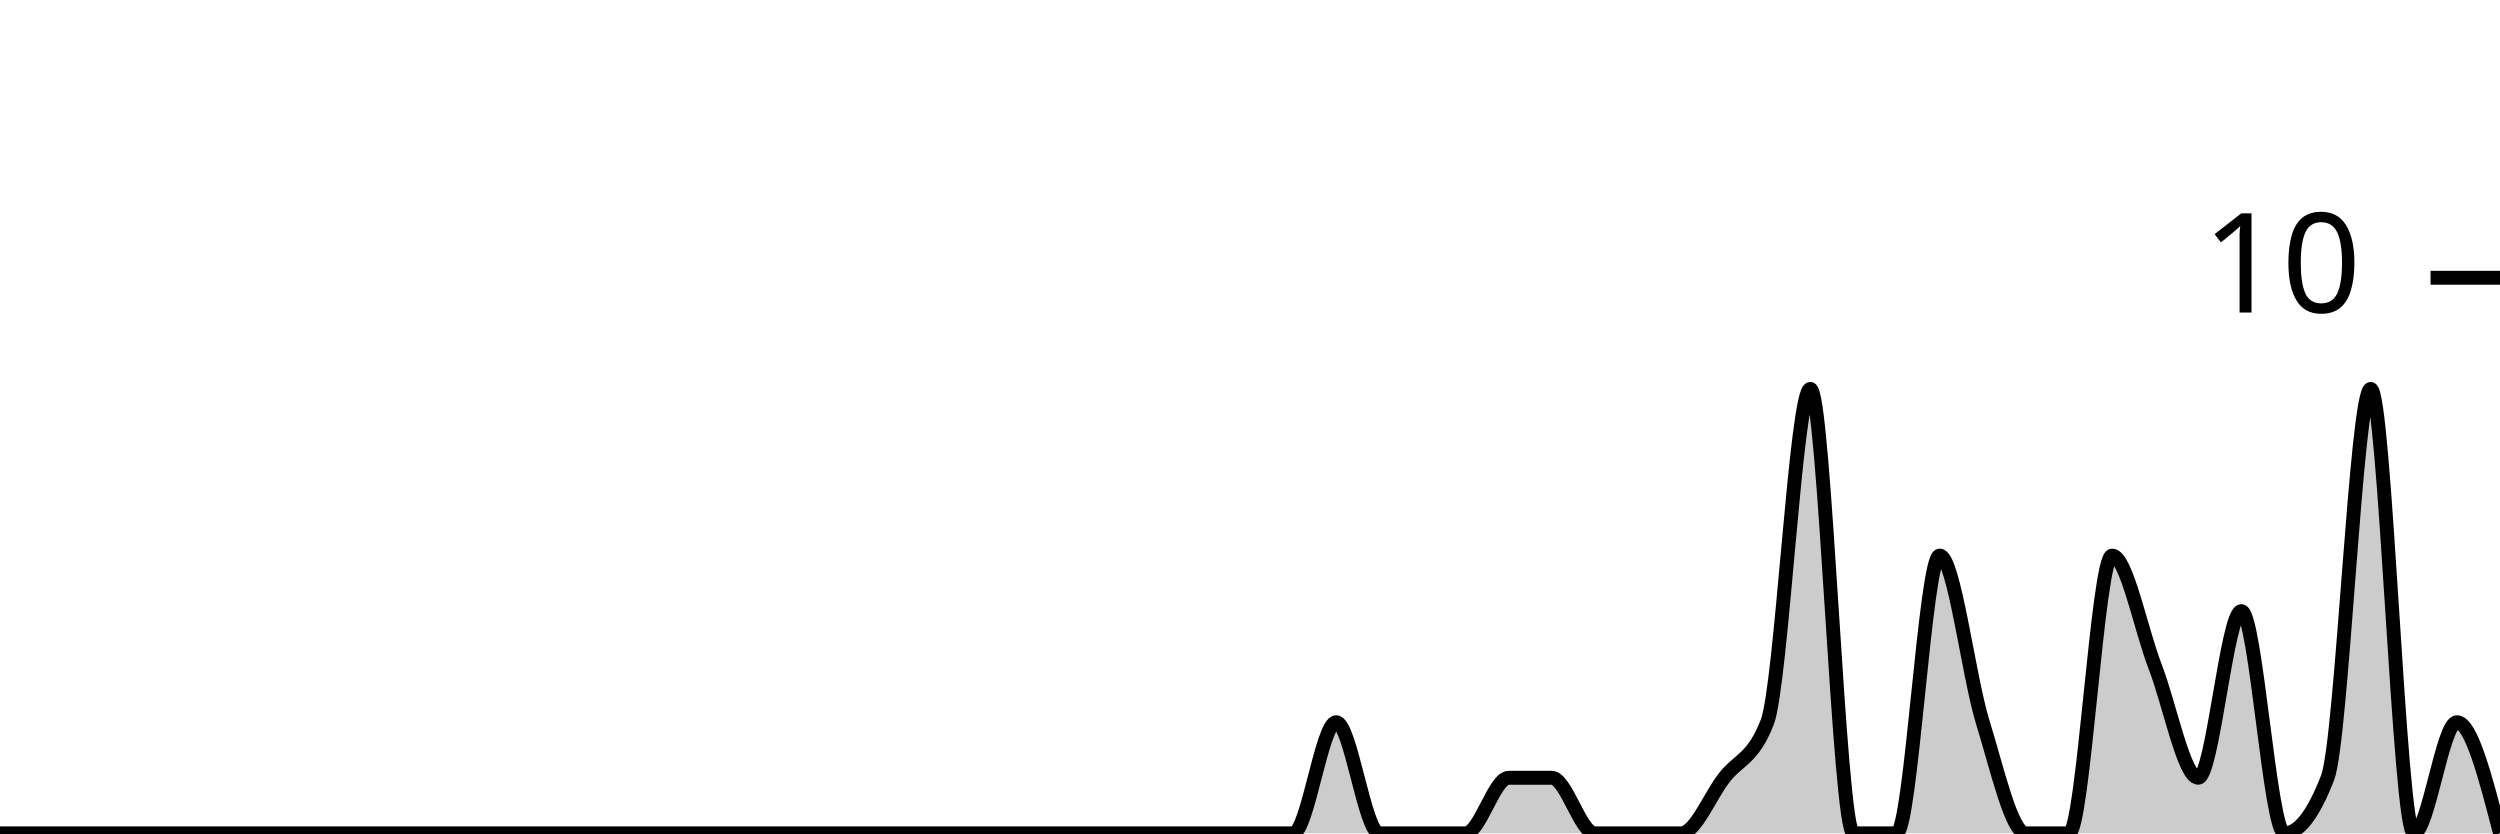
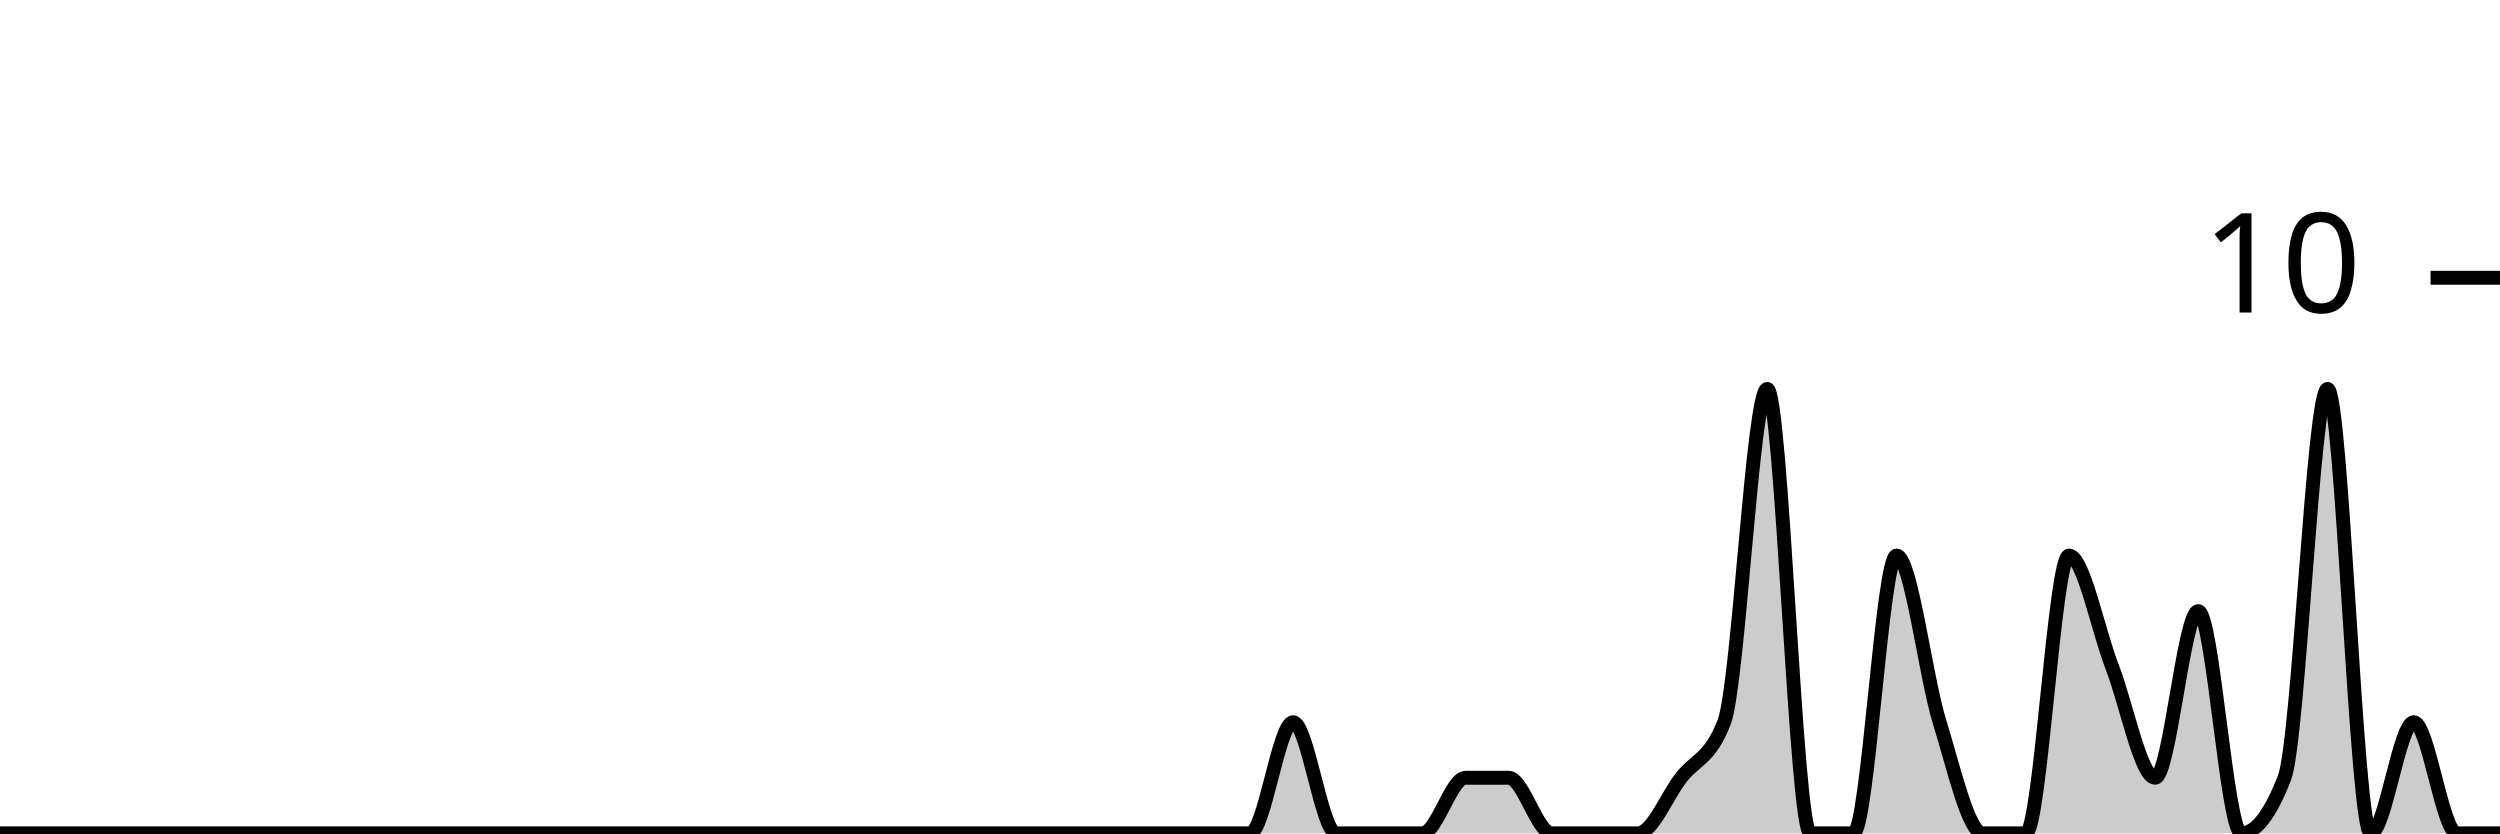
<svg xmlns="http://www.w3.org/2000/svg" viewBox="0 0 180 60">
  <g transform="translate(0,20)">
-     <path class="area" fill="rgba(0, 0, 0, 0.2)" d="M0,40C1.034,40,2.069,40,3.103,40C4.138,40,5.172,40,6.207,40C7.241,40,8.276,40,9.31,40C10.345,40,11.379,40,12.414,40C13.448,40,14.483,40,15.517,40C16.552,40,17.586,40,18.621,40C19.655,40,20.69,40,21.724,40C22.759,40,23.793,40,24.828,40C25.862,40,26.897,40,27.931,40C28.966,40,30,40,31.034,40C32.069,40,33.103,40,34.138,40C35.172,40,36.207,40,37.241,40C38.276,40,39.31,40,40.345,40C41.379,40,42.414,40,43.448,40C44.483,40,45.517,40,46.552,40C47.586,40,48.621,40,49.655,40C50.69,40,51.724,40,52.759,40C53.793,40,54.828,40,55.862,40C56.897,40,57.931,40,58.966,40C60,40,61.034,40,62.069,40C63.103,40,64.138,40,65.172,40C66.207,40,67.241,40,68.276,40C69.31,40,70.345,40,71.379,40C72.414,40,73.448,40,74.483,40C75.517,40,76.552,40,77.586,40C78.621,40,79.655,40,80.69,40C81.724,40,82.759,40,83.793,40C84.828,40,85.862,40,86.897,40C87.931,40,88.966,40,90,40C91.034,40,92.069,40,93.103,40C94.138,40,95.172,32,96.207,32C97.241,32,98.276,40,99.31,40C100.345,40,101.379,40,102.414,40C103.448,40,104.483,40,105.517,40C106.552,40,107.586,36,108.621,36C109.655,36,110.69,36,111.724,36C112.759,36,113.793,40,114.828,40C115.862,40,116.897,40,117.931,40C118.966,40,120,40,121.034,40C122.069,40,123.103,37.333,124.138,36C125.172,34.667,126.207,34.667,127.241,32C128.276,29.333,129.31,8,130.345,8C131.379,8,132.414,40,133.448,40C134.483,40,135.517,40,136.552,40C137.586,40,138.621,20,139.655,20C140.69,20,141.724,28.667,142.759,32C143.793,35.333,144.828,40,145.862,40C146.897,40,147.931,40,148.966,40C150,40,151.034,20,152.069,20C153.103,20,154.138,25.333,155.172,28C156.207,30.667,157.241,36,158.276,36C159.31,36,160.345,24,161.379,24C162.414,24,163.448,40,164.483,40C165.517,40,166.552,38.667,167.586,36C168.621,33.333,169.655,8,170.69,8C171.724,8,172.759,40,173.793,40C174.828,40,175.862,32,176.897,32C177.931,32,178.966,36,180,40L180,40C178.966,40,177.931,40,176.897,40C175.862,40,174.828,40,173.793,40C172.759,40,171.724,40,170.69,40C169.655,40,168.621,40,167.586,40C166.552,40,165.517,40,164.483,40C163.448,40,162.414,40,161.379,40C160.345,40,159.31,40,158.276,40C157.241,40,156.207,40,155.172,40C154.138,40,153.103,40,152.069,40C151.034,40,150,40,148.966,40C147.931,40,146.897,40,145.862,40C144.828,40,143.793,40,142.759,40C141.724,40,140.69,40,139.655,40C138.621,40,137.586,40,136.552,40C135.517,40,134.483,40,133.448,40C132.414,40,131.379,40,130.345,40C129.31,40,128.276,40,127.241,40C126.207,40,125.172,40,124.138,40C123.103,40,122.069,40,121.034,40C120,40,118.966,40,117.931,40C116.897,40,115.862,40,114.828,40C113.793,40,112.759,40,111.724,40C110.69,40,109.655,40,108.621,40C107.586,40,106.552,40,105.517,40C104.483,40,103.448,40,102.414,40C101.379,40,100.345,40,99.31,40C98.276,40,97.241,40,96.207,40C95.172,40,94.138,40,93.103,40C92.069,40,91.034,40,90,40C88.966,40,87.931,40,86.897,40C85.862,40,84.828,40,83.793,40C82.759,40,81.724,40,80.69,40C79.655,40,78.621,40,77.586,40C76.552,40,75.517,40,74.483,40C73.448,40,72.414,40,71.379,40C70.345,40,69.31,40,68.276,40C67.241,40,66.207,40,65.172,40C64.138,40,63.103,40,62.069,40C61.034,40,60,40,58.966,40C57.931,40,56.897,40,55.862,40C54.828,40,53.793,40,52.759,40C51.724,40,50.69,40,49.655,40C48.621,40,47.586,40,46.552,40C45.517,40,44.483,40,43.448,40C42.414,40,41.379,40,40.345,40C39.31,40,38.276,40,37.241,40C36.207,40,35.172,40,34.138,40C33.103,40,32.069,40,31.034,40C30,40,28.966,40,27.931,40C26.897,40,25.862,40,24.828,40C23.793,40,22.759,40,21.724,40C20.69,40,19.655,40,18.621,40C17.586,40,16.552,40,15.517,40C14.483,40,13.448,40,12.414,40C11.379,40,10.345,40,9.31,40C8.276,40,7.241,40,6.207,40C5.172,40,4.138,40,3.103,40C2.069,40,1.034,40,0,40Z" />
-     <path class="line" stroke="black" fill="none" d="M0,40C1.034,40,2.069,40,3.103,40C4.138,40,5.172,40,6.207,40C7.241,40,8.276,40,9.31,40C10.345,40,11.379,40,12.414,40C13.448,40,14.483,40,15.517,40C16.552,40,17.586,40,18.621,40C19.655,40,20.69,40,21.724,40C22.759,40,23.793,40,24.828,40C25.862,40,26.897,40,27.931,40C28.966,40,30,40,31.034,40C32.069,40,33.103,40,34.138,40C35.172,40,36.207,40,37.241,40C38.276,40,39.31,40,40.345,40C41.379,40,42.414,40,43.448,40C44.483,40,45.517,40,46.552,40C47.586,40,48.621,40,49.655,40C50.69,40,51.724,40,52.759,40C53.793,40,54.828,40,55.862,40C56.897,40,57.931,40,58.966,40C60,40,61.034,40,62.069,40C63.103,40,64.138,40,65.172,40C66.207,40,67.241,40,68.276,40C69.31,40,70.345,40,71.379,40C72.414,40,73.448,40,74.483,40C75.517,40,76.552,40,77.586,40C78.621,40,79.655,40,80.69,40C81.724,40,82.759,40,83.793,40C84.828,40,85.862,40,86.897,40C87.931,40,88.966,40,90,40C91.034,40,92.069,40,93.103,40C94.138,40,95.172,32,96.207,32C97.241,32,98.276,40,99.31,40C100.345,40,101.379,40,102.414,40C103.448,40,104.483,40,105.517,40C106.552,40,107.586,36,108.621,36C109.655,36,110.69,36,111.724,36C112.759,36,113.793,40,114.828,40C115.862,40,116.897,40,117.931,40C118.966,40,120,40,121.034,40C122.069,40,123.103,37.333,124.138,36C125.172,34.667,126.207,34.667,127.241,32C128.276,29.333,129.31,8,130.345,8C131.379,8,132.414,40,133.448,40C134.483,40,135.517,40,136.552,40C137.586,40,138.621,20,139.655,20C140.69,20,141.724,28.667,142.759,32C143.793,35.333,144.828,40,145.862,40C146.897,40,147.931,40,148.966,40C150,40,151.034,20,152.069,20C153.103,20,154.138,25.333,155.172,28C156.207,30.667,157.241,36,158.276,36C159.31,36,160.345,24,161.379,24C162.414,24,163.448,40,164.483,40C165.517,40,166.552,38.667,167.586,36C168.621,33.333,169.655,8,170.69,8C171.724,8,172.759,40,173.793,40C174.828,40,175.862,32,176.897,32C177.931,32,178.966,36,180,40" />
+     <path class="area" fill="rgba(0, 0, 0, 0.2)" d="M0,40C1.034,40,2.069,40,3.103,40C4.138,40,5.172,40,6.207,40C7.241,40,8.276,40,9.31,40C10.345,40,11.379,40,12.414,40C13.448,40,14.483,40,15.517,40C16.552,40,17.586,40,18.621,40C19.655,40,20.69,40,21.724,40C22.759,40,23.793,40,24.828,40C25.862,40,26.897,40,27.931,40C28.966,40,30,40,31.034,40C32.069,40,33.103,40,34.138,40C35.172,40,36.207,40,37.241,40C38.276,40,39.31,40,40.345,40C41.379,40,42.414,40,43.448,40C44.483,40,45.517,40,46.552,40C47.586,40,48.621,40,49.655,40C50.69,40,51.724,40,52.759,40C53.793,40,54.828,40,55.862,40C56.897,40,57.931,40,58.966,40C60,40,61.034,40,62.069,40C63.103,40,64.138,40,65.172,40C66.207,40,67.241,40,68.276,40C69.31,40,70.345,40,71.379,40C72.414,40,73.448,40,74.483,40C75.517,40,76.552,40,77.586,40C78.621,40,79.655,40,80.69,40C81.724,40,82.759,40,83.793,40C84.828,40,85.862,40,86.897,40C87.931,40,88.966,40,90,40C91.034,40,92.069,32,93.103,32C94.138,32,95.172,40,96.207,40C97.241,40,98.276,40,99.31,40C100.345,40,101.379,40,102.414,40C103.448,40,104.483,36,105.517,36C106.552,36,107.586,36,108.621,36C109.655,36,110.69,40,111.724,40C112.759,40,113.793,40,114.828,40C115.862,40,116.897,40,117.931,40C118.966,40,120,37.333,121.034,36C122.069,34.667,123.103,34.667,124.138,32C125.172,29.333,126.207,8,127.241,8C128.276,8,129.31,40,130.345,40C131.379,40,132.414,40,133.448,40C134.483,40,135.517,20,136.552,20C137.586,20,138.621,28.667,139.655,32C140.69,35.333,141.724,40,142.759,40C143.793,40,144.828,40,145.862,40C146.897,40,147.931,20,148.966,20C150,20,151.034,25.333,152.069,28C153.103,30.667,154.138,36,155.172,36C156.207,36,157.241,24,158.276,24C159.31,24,160.345,40,161.379,40C162.414,40,163.448,38.667,164.483,36C165.517,33.333,166.552,8,167.586,8C168.621,8,169.655,40,170.69,40C171.724,40,172.759,32,173.793,32C174.828,32,175.862,40,176.897,40C177.931,40,178.966,40,180,40L180,40C178.966,40,177.931,40,176.897,40C175.862,40,174.828,40,173.793,40C172.759,40,171.724,40,170.69,40C169.655,40,168.621,40,167.586,40C166.552,40,165.517,40,164.483,40C163.448,40,162.414,40,161.379,40C160.345,40,159.31,40,158.276,40C157.241,40,156.207,40,155.172,40C154.138,40,153.103,40,152.069,40C151.034,40,150,40,148.966,40C147.931,40,146.897,40,145.862,40C144.828,40,143.793,40,142.759,40C141.724,40,140.69,40,139.655,40C138.621,40,137.586,40,136.552,40C135.517,40,134.483,40,133.448,40C132.414,40,131.379,40,130.345,40C129.31,40,128.276,40,127.241,40C126.207,40,125.172,40,124.138,40C123.103,40,122.069,40,121.034,40C120,40,118.966,40,117.931,40C116.897,40,115.862,40,114.828,40C113.793,40,112.759,40,111.724,40C110.69,40,109.655,40,108.621,40C107.586,40,106.552,40,105.517,40C104.483,40,103.448,40,102.414,40C101.379,40,100.345,40,99.31,40C98.276,40,97.241,40,96.207,40C95.172,40,94.138,40,93.103,40C92.069,40,91.034,40,90,40C88.966,40,87.931,40,86.897,40C85.862,40,84.828,40,83.793,40C82.759,40,81.724,40,80.69,40C79.655,40,78.621,40,77.586,40C76.552,40,75.517,40,74.483,40C73.448,40,72.414,40,71.379,40C70.345,40,69.31,40,68.276,40C67.241,40,66.207,40,65.172,40C64.138,40,63.103,40,62.069,40C61.034,40,60,40,58.966,40C57.931,40,56.897,40,55.862,40C54.828,40,53.793,40,52.759,40C51.724,40,50.69,40,49.655,40C48.621,40,47.586,40,46.552,40C45.517,40,44.483,40,43.448,40C42.414,40,41.379,40,40.345,40C39.31,40,38.276,40,37.241,40C36.207,40,35.172,40,34.138,40C33.103,40,32.069,40,31.034,40C30,40,28.966,40,27.931,40C26.897,40,25.862,40,24.828,40C23.793,40,22.759,40,21.724,40C20.69,40,19.655,40,18.621,40C17.586,40,16.552,40,15.517,40C14.483,40,13.448,40,12.414,40C11.379,40,10.345,40,9.31,40C8.276,40,7.241,40,6.207,40C5.172,40,4.138,40,3.103,40C2.069,40,1.034,40,0,40Z" />
+     <path class="line" stroke="black" fill="none" d="M0,40C1.034,40,2.069,40,3.103,40C4.138,40,5.172,40,6.207,40C7.241,40,8.276,40,9.31,40C10.345,40,11.379,40,12.414,40C13.448,40,14.483,40,15.517,40C16.552,40,17.586,40,18.621,40C19.655,40,20.69,40,21.724,40C22.759,40,23.793,40,24.828,40C25.862,40,26.897,40,27.931,40C28.966,40,30,40,31.034,40C32.069,40,33.103,40,34.138,40C35.172,40,36.207,40,37.241,40C38.276,40,39.31,40,40.345,40C41.379,40,42.414,40,43.448,40C44.483,40,45.517,40,46.552,40C47.586,40,48.621,40,49.655,40C50.69,40,51.724,40,52.759,40C53.793,40,54.828,40,55.862,40C56.897,40,57.931,40,58.966,40C60,40,61.034,40,62.069,40C63.103,40,64.138,40,65.172,40C66.207,40,67.241,40,68.276,40C69.31,40,70.345,40,71.379,40C72.414,40,73.448,40,74.483,40C75.517,40,76.552,40,77.586,40C78.621,40,79.655,40,80.69,40C81.724,40,82.759,40,83.793,40C84.828,40,85.862,40,86.897,40C87.931,40,88.966,40,90,40C91.034,40,92.069,32,93.103,32C94.138,32,95.172,40,96.207,40C97.241,40,98.276,40,99.31,40C100.345,40,101.379,40,102.414,40C103.448,40,104.483,36,105.517,36C106.552,36,107.586,36,108.621,36C109.655,36,110.69,40,111.724,40C112.759,40,113.793,40,114.828,40C115.862,40,116.897,40,117.931,40C118.966,40,120,37.333,121.034,36C122.069,34.667,123.103,34.667,124.138,32C125.172,29.333,126.207,8,127.241,8C128.276,8,129.31,40,130.345,40C131.379,40,132.414,40,133.448,40C134.483,40,135.517,20,136.552,20C137.586,20,138.621,28.667,139.655,32C140.69,35.333,141.724,40,142.759,40C143.793,40,144.828,40,145.862,40C146.897,40,147.931,20,148.966,20C150,20,151.034,25.333,152.069,28C153.103,30.667,154.138,36,155.172,36C156.207,36,157.241,24,158.276,24C159.31,24,160.345,40,161.379,40C162.414,40,163.448,38.667,164.483,36C165.517,33.333,166.552,8,167.586,8C168.621,8,169.655,40,170.69,40C171.724,40,172.759,32,173.793,32C174.828,32,175.862,40,176.897,40C177.931,40,178.966,40,180,40" />
    <path class="axis-ceiling" stroke-width="1" stroke="black" fill="none" d="M175,0L180,0" />
    <text class="axis-ceiling-label" font-family="sans-serif" text-anchor="end" font-size="10px" x="170" y="2.5">10</text>
  </g>
</svg>
